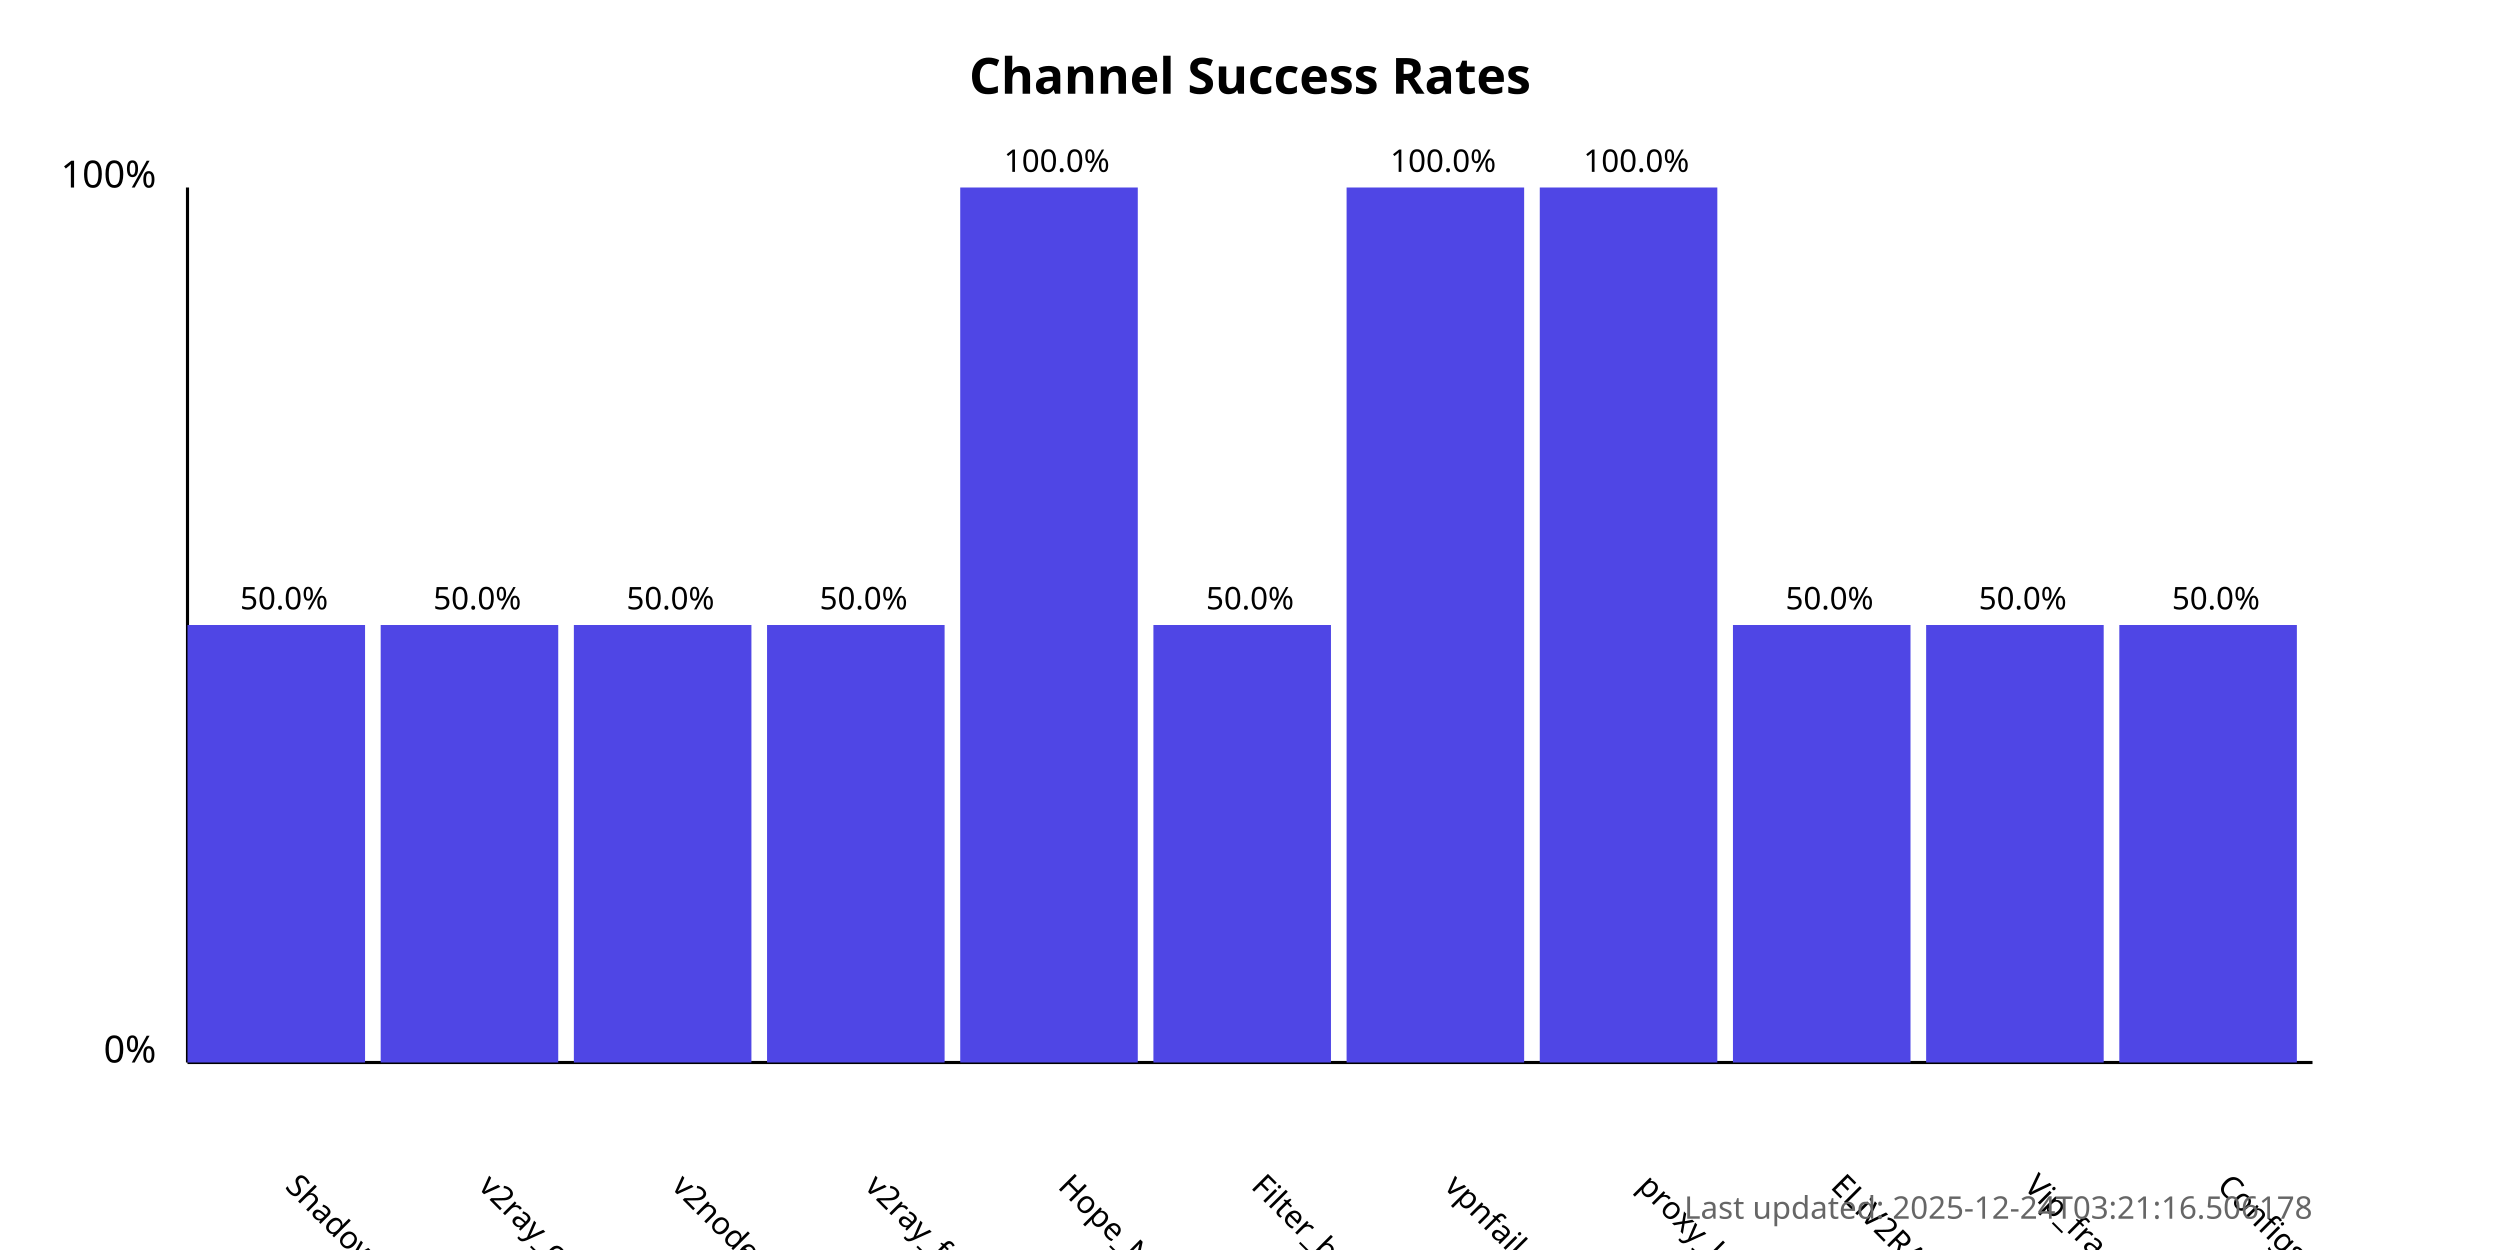
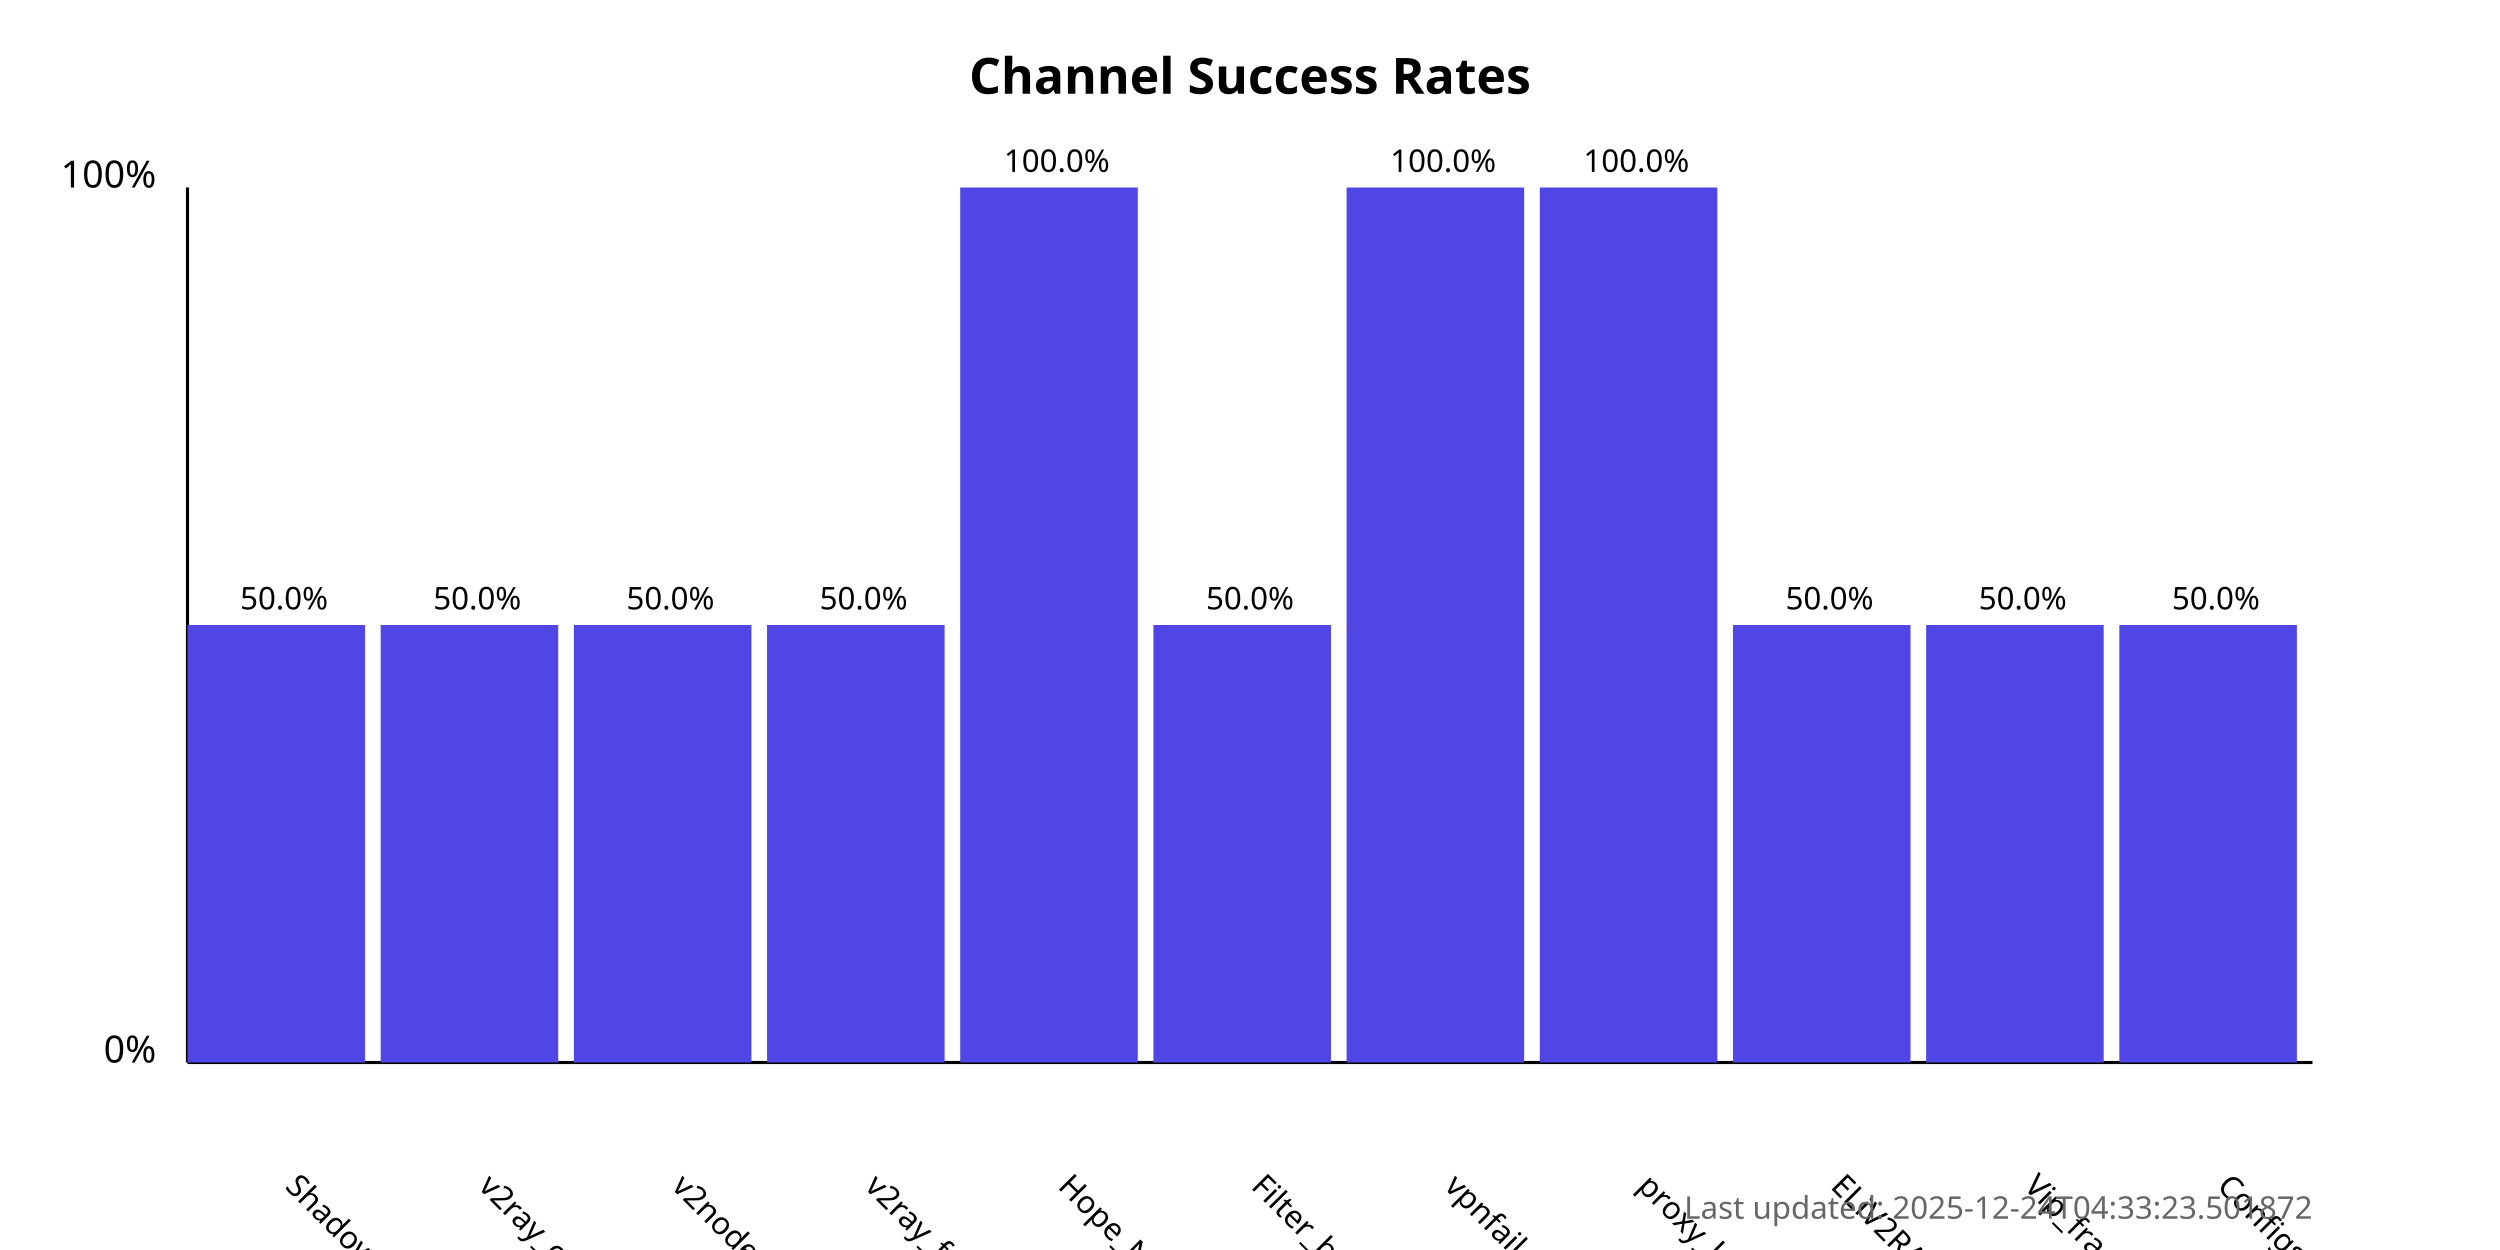
<svg xmlns="http://www.w3.org/2000/svg" width="800" height="400">
  <style>
            .chart-title { font: bold 16px sans-serif; }
            .axis-label { font: 12px sans-serif; }
            .tick-label { font: 10px sans-serif; }
            .bar { fill: #4f46e5; }
            .bar:hover { fill: #6366f1; }
            .timestamp { font: 10px sans-serif; fill: #666; }
        </style>
  <text x="400.0" y="30" text-anchor="middle" class="chart-title">
            Channel Success Rates
        </text>
  <line x1="60" y1="340" x2="60" y2="60" stroke="black" stroke-width="1" />
  <line x1="60" y1="340" x2="740" y2="340" stroke="black" stroke-width="1" />
  <text x="50" y="340" text-anchor="end" class="axis-label">0%</text>
  <text x="50" y="60" text-anchor="end" class="axis-label">100%</text>
  <g>
    <rect x="60" y="200.0" width="56.818" height="140.0" class="bar" />
    <text x="90.909" y="380" transform="rotate(45, 90.90909, 380)" text-anchor="start" class="tick-label">
                ShadowProxy66
            </text>
    <text x="90.909" y="195.0" text-anchor="middle" class="tick-label">
                50.0%
            </text>
  </g>
  <g>
    <rect x="121.818" y="200.0" width="56.818" height="140.0" class="bar" />
    <text x="152.727" y="380" transform="rotate(45, 152.7273, 380)" text-anchor="start" class="tick-label">
                v2ray_configs_pool
            </text>
    <text x="152.727" y="195.0" text-anchor="middle" class="tick-label">
                50.0%
            </text>
  </g>
  <g>
    <rect x="183.636" y="200.0" width="56.818" height="140.0" class="bar" />
    <text x="214.545" y="380" transform="rotate(45, 214.5455, 380)" text-anchor="start" class="tick-label">
                v2nodes
            </text>
    <text x="214.545" y="195.0" text-anchor="middle" class="tick-label">
                50.0%
            </text>
  </g>
  <g>
    <rect x="245.455" y="200.0" width="56.818" height="140.0" class="bar" />
    <text x="276.364" y="380" transform="rotate(45, 276.3636, 380)" text-anchor="start" class="tick-label">
                v2ray_free_conf
            </text>
    <text x="276.364" y="195.0" text-anchor="middle" class="tick-label">
                50.0%
            </text>
  </g>
  <g>
    <rect x="307.273" y="60.0" width="56.818" height="280.0" class="bar" />
    <text x="338.182" y="380" transform="rotate(45, 338.1818, 380)" text-anchor="start" class="tick-label">
                Hope_Net
            </text>
    <text x="338.182" y="55.0" text-anchor="middle" class="tick-label">
                100.0%
            </text>
  </g>
  <g>
    <rect x="369.091" y="200.0" width="56.818" height="140.0" class="bar" />
    <text x="400.0" y="380" transform="rotate(45, 400.0, 380)" text-anchor="start" class="tick-label">
                Filter_breaker
            </text>
    <text x="400.0" y="195.0" text-anchor="middle" class="tick-label">
                50.0%
            </text>
  </g>
  <g>
    <rect x="430.909" y="60.0" width="56.818" height="280.0" class="bar" />
    <text x="461.818" y="380" transform="rotate(45, 461.8182, 380)" text-anchor="start" class="tick-label">
                vpnfail_vless
            </text>
    <text x="461.818" y="55.0" text-anchor="middle" class="tick-label">
                100.0%
            </text>
  </g>
  <g>
    <rect x="492.727" y="60.0" width="56.818" height="280.0" class="bar" />
    <text x="523.636" y="380" transform="rotate(45, 523.6364, 380)" text-anchor="start" class="tick-label">
                proxy_kafee
            </text>
    <text x="523.636" y="55.0" text-anchor="middle" class="tick-label">
                100.0%
            </text>
  </g>
  <g>
    <rect x="554.545" y="200.0" width="56.818" height="140.0" class="bar" />
    <text x="585.455" y="380" transform="rotate(45, 585.4545, 380)" text-anchor="start" class="tick-label">
                ELiV2RAY
            </text>
    <text x="585.455" y="195.0" text-anchor="middle" class="tick-label">
                50.0%
            </text>
  </g>
  <g>
    <rect x="616.364" y="200.0" width="56.818" height="140.0" class="bar" />
    <text x="647.273" y="380" transform="rotate(45, 647.2727, 380)" text-anchor="start" class="tick-label">
                Vip_fragment_v2ray
            </text>
    <text x="647.273" y="195.0" text-anchor="middle" class="tick-label">
                50.0%
            </text>
  </g>
  <g>
    <rect x="678.182" y="200.0" width="56.818" height="140.0" class="bar" />
    <text x="709.091" y="380" transform="rotate(45, 709.0909, 380)" text-anchor="start" class="tick-label">
                ConfigsHubPlus
            </text>
    <text x="709.091" y="195.0" text-anchor="middle" class="tick-label">
                50.0%
            </text>
  </g>
  <text x="740" y="390" text-anchor="end" class="timestamp">
-             Last updated: 2025-12-24T03:21:16.506178
+             Last updated: 2025-12-24T04:33:23.501872
        </text>
</svg>
